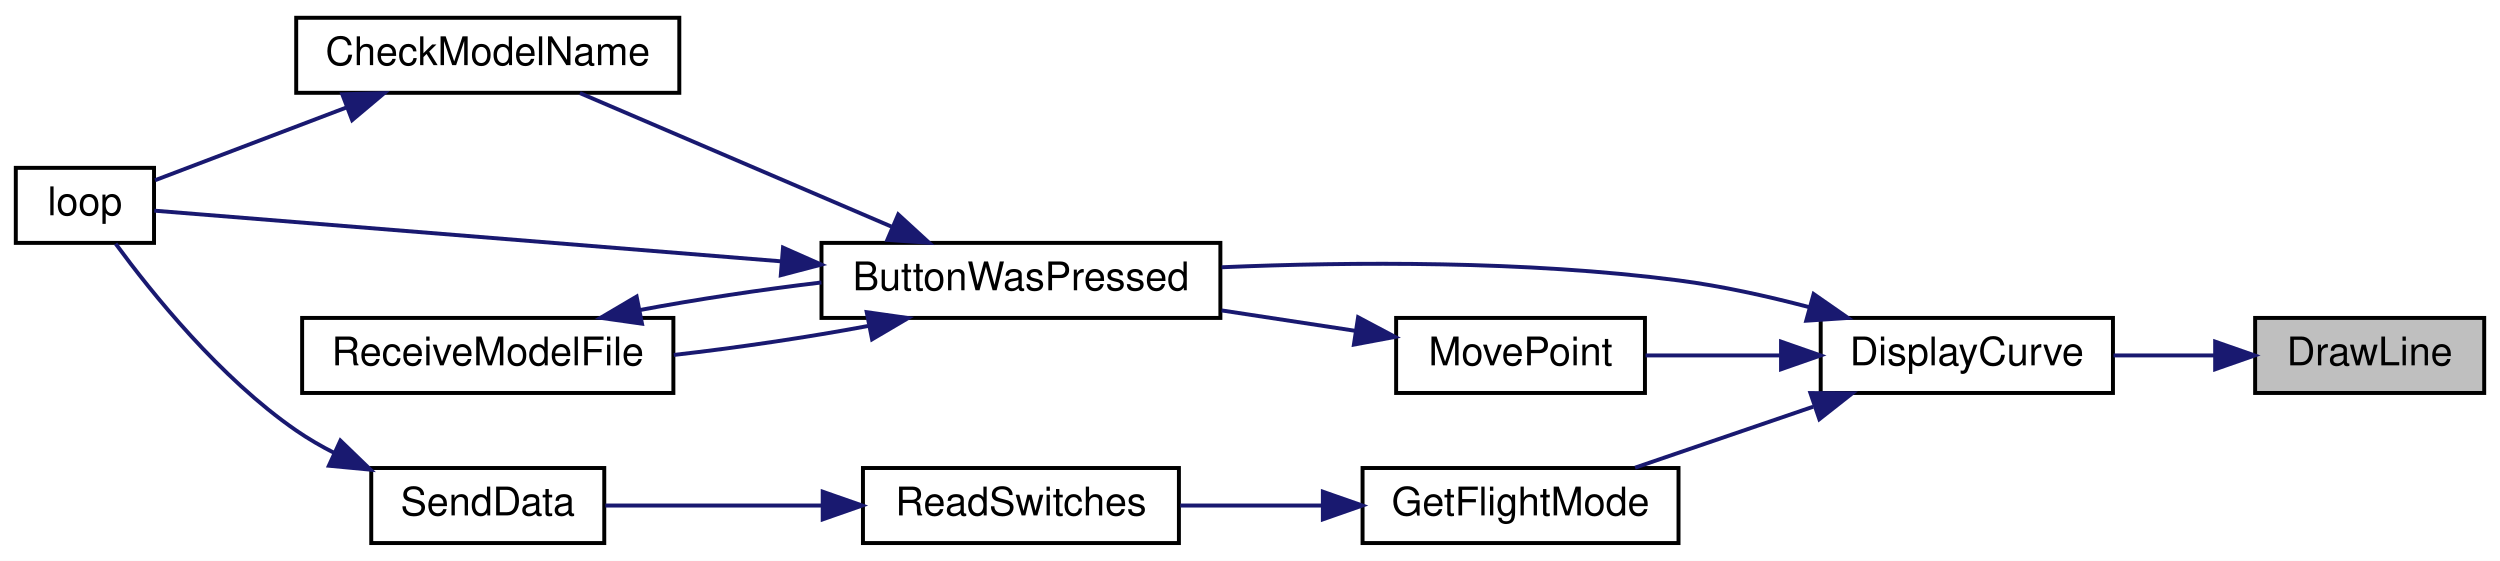
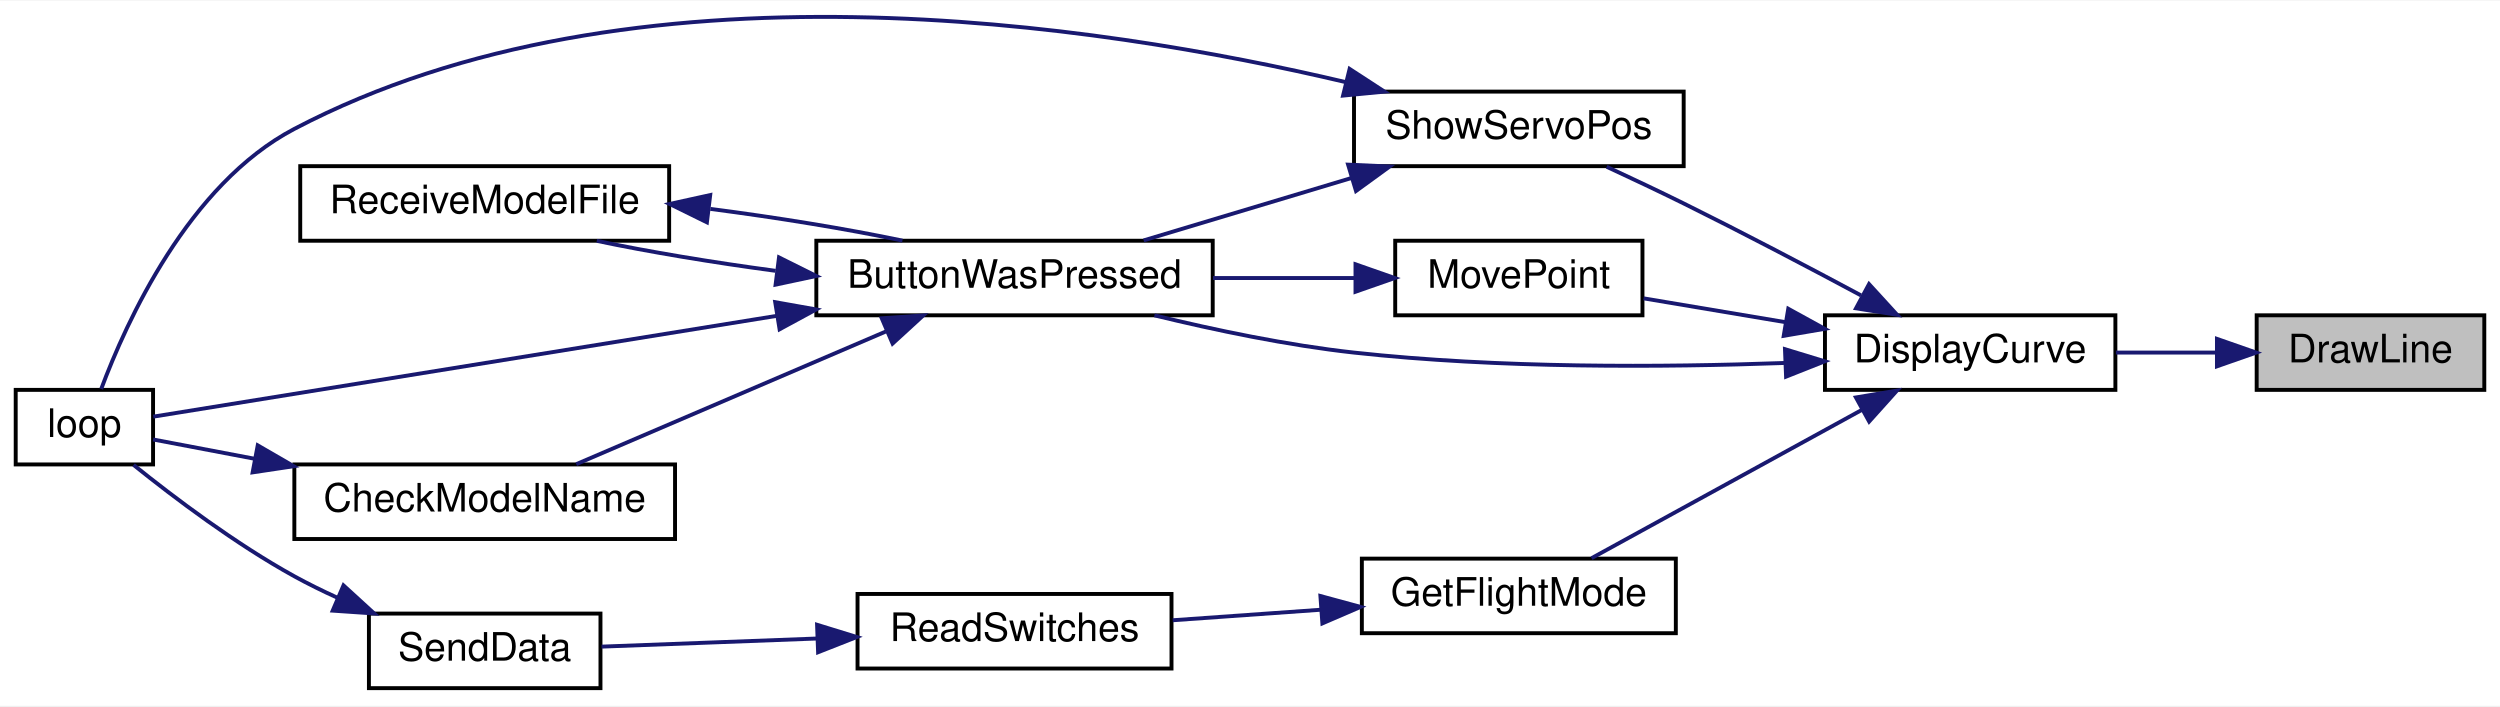
- <svg xmlns="http://www.w3.org/2000/svg" xmlns:xlink="http://www.w3.org/1999/xlink" width="633pt" height="142pt" viewBox="0.00 0.00 633.00 142.00">
-   <g id="graph0" class="graph" transform="scale(1 1) rotate(0) translate(4 138)">
-     <polygon fill="white" stroke="transparent" points="-4,4 -4,-138 629,-138 629,4 -4,4" />
+ <svg xmlns="http://www.w3.org/2000/svg" xmlns:xlink="http://www.w3.org/1999/xlink" width="637pt" height="180pt" viewBox="0.00 0.00 637.00 179.68">
+   <g id="graph0" class="graph" transform="scale(1 1) rotate(0) translate(4 175.68)">
+     <polygon fill="white" stroke="transparent" points="-4,4 -4,-175.68 633,-175.68 633,4 -4,4" />
    <g id="node1" class="node">
      <g id="a_node1">
        <a xlink:title=" ">
-           <polygon fill="#bfbfbf" stroke="black" points="567,-38.5 567,-57.5 625,-57.5 625,-38.5 567,-38.5" />
-           <text text-anchor="middle" x="596" y="-45.5" font-family="Helvetica,sans-Serif" font-size="10.00">DrawLine</text>
+           <polygon fill="#bfbfbf" stroke="black" points="571,-76.5 571,-95.5 629,-95.5 629,-76.5 571,-76.5" />
+           <text text-anchor="middle" x="600" y="-83.5" font-family="Helvetica,sans-Serif" font-size="10.00">DrawLine</text>
        </a>
      </g>
    </g>
    <g id="node2" class="node">
      <g id="a_node2">
        <a xlink:href="_transmitter_code_2src_2main_8cpp.html#af941d3a33327b2cee79e058ba9cd65f6" target="_top" xlink:title=" ">
-           <polygon fill="white" stroke="black" points="457,-38.5 457,-57.5 531,-57.5 531,-38.5 457,-38.5" />
-           <text text-anchor="middle" x="494" y="-45.5" font-family="Helvetica,sans-Serif" font-size="10.00">DisplayCurve</text>
+           <polygon fill="white" stroke="black" points="461,-76.5 461,-95.5 535,-95.5 535,-76.5 461,-76.5" />
+           <text text-anchor="middle" x="498" y="-83.5" font-family="Helvetica,sans-Serif" font-size="10.00">DisplayCurve</text>
        </a>
      </g>
    </g>
    <g id="edge1" class="edge">
-       <path fill="none" stroke="midnightblue" d="M556.6,-48C548.24,-48 539.41,-48 531.14,-48" />
-       <polygon fill="midnightblue" stroke="midnightblue" points="556.88,-51.5 566.88,-48 556.88,-44.5 556.88,-51.5" />
+       <path fill="none" stroke="midnightblue" d="M560.6,-86C552.24,-86 543.41,-86 535.14,-86" />
+       <polygon fill="midnightblue" stroke="midnightblue" points="560.88,-89.5 570.88,-86 560.88,-82.5 560.88,-89.5" />
    </g>
    <g id="node3" class="node">
      <g id="a_node3">
        <a xlink:href="_transmitter_code_2src_2main_8cpp.html#a8e7ccbf842764fd85cc578be263f7202" target="_top" xlink:title=" ">
-           <polygon fill="white" stroke="black" points="204,-57.5 204,-76.5 305,-76.5 305,-57.5 204,-57.5" />
-           <text text-anchor="middle" x="254.5" y="-64.5" font-family="Helvetica,sans-Serif" font-size="10.00">ButtonWasPressed</text>
+           <polygon fill="white" stroke="black" points="204,-95.5 204,-114.5 305,-114.5 305,-95.5 204,-95.5" />
+           <text text-anchor="middle" x="254.5" y="-102.5" font-family="Helvetica,sans-Serif" font-size="10.00">ButtonWasPressed</text>
        </a>
      </g>
    </g>
    <g id="edge2" class="edge">
-       <path fill="none" stroke="midnightblue" d="M454.08,-60.23C443.46,-63.02 431.88,-65.59 421,-67 382.39,-72.01 338.29,-71.72 305.32,-70.33" />
-       <polygon fill="midnightblue" stroke="midnightblue" points="455.21,-63.55 463.91,-57.5 453.34,-56.8 455.21,-63.55" />
+       <path fill="none" stroke="midnightblue" d="M450.82,-83.36C419.7,-82.23 377.76,-81.96 341,-86 324.07,-87.86 305.59,-91.73 290.15,-95.49" />
+       <polygon fill="midnightblue" stroke="midnightblue" points="450.81,-86.87 460.94,-83.78 451.09,-79.87 450.81,-86.87" />
    </g>
    <g id="node7" class="node">
      <g id="a_node7">
        <a xlink:href="_transmitter_code_2src_2main_8cpp.html#adf35f0ced7990f813a783d0ecd33bf64" target="_top" xlink:title=" ">
-           <polygon fill="white" stroke="black" points="341,-0.5 341,-19.5 421,-19.5 421,-0.5 341,-0.5" />
-           <text text-anchor="middle" x="381" y="-7.5" font-family="Helvetica,sans-Serif" font-size="10.00">GetFlightMode</text>
+           <polygon fill="white" stroke="black" points="343,-14.5 343,-33.5 423,-33.5 423,-14.5 343,-14.5" />
+           <text text-anchor="middle" x="383" y="-21.5" font-family="Helvetica,sans-Serif" font-size="10.00">GetFlightMode</text>
        </a>
      </g>
    </g>
    <g id="edge8" class="edge">
-       <path fill="none" stroke="midnightblue" d="M455.11,-35.03C440.32,-29.97 423.67,-24.27 410,-19.59" />
-       <polygon fill="midnightblue" stroke="midnightblue" points="454.4,-38.48 464.99,-38.41 456.66,-31.86 454.4,-38.48" />
+       <path fill="none" stroke="midnightblue" d="M470.49,-71.45C449.22,-59.79 419.98,-43.74 401.53,-33.62" />
+       <polygon fill="midnightblue" stroke="midnightblue" points="468.89,-74.57 479.34,-76.31 472.26,-68.43 468.89,-74.57" />
    </g>
    <g id="node10" class="node">
      <g id="a_node10">
        <a xlink:href="_transmitter_code_2src_2main_8cpp.html#aad727ec0b0f9f34487a535eaa4a83172" target="_top" xlink:title="moves point very close to where user hit screen">
-           <polygon fill="white" stroke="black" points="349.5,-38.5 349.5,-57.5 412.5,-57.5 412.5,-38.5 349.5,-38.5" />
-           <text text-anchor="middle" x="381" y="-45.5" font-family="Helvetica,sans-Serif" font-size="10.00">MovePoint</text>
+           <polygon fill="white" stroke="black" points="351.5,-95.5 351.5,-114.5 414.5,-114.5 414.5,-95.5 351.5,-95.5" />
+           <text text-anchor="middle" x="383" y="-102.5" font-family="Helvetica,sans-Serif" font-size="10.00">MovePoint</text>
        </a>
      </g>
    </g>
    <g id="edge12" class="edge">
-       <path fill="none" stroke="midnightblue" d="M446.63,-48C435.16,-48 423.16,-48 412.65,-48" />
-       <polygon fill="midnightblue" stroke="midnightblue" points="446.96,-51.5 456.96,-48 446.96,-44.5 446.96,-51.5" />
+       <path fill="none" stroke="midnightblue" d="M450.93,-93.75C438.76,-95.79 425.93,-97.95 414.79,-99.82" />
+       <polygon fill="midnightblue" stroke="midnightblue" points="451.65,-97.17 460.94,-92.06 450.49,-90.27 451.65,-97.17" />
+     </g>
+     <g id="node11" class="node">
+       <g id="a_node11">
+         <a xlink:href="_transmitter_code_2src_2main_8cpp.html#ad959eec03b0151ade81dc088593d816c" target="_top" xlink:title=" ">
+           <polygon fill="white" stroke="black" points="341,-133.5 341,-152.5 425,-152.5 425,-133.5 341,-133.5" />
+           <text text-anchor="middle" x="383" y="-140.5" font-family="Helvetica,sans-Serif" font-size="10.00">ShowServoPos</text>
+         </a>
+       </g>
+     </g>
+     <g id="edge14" class="edge">
+       <path fill="none" stroke="midnightblue" d="M470.19,-100.57C456.72,-107.79 440.08,-116.53 425,-124 418.67,-127.13 411.73,-130.41 405.38,-133.35" />
+       <polygon fill="midnightblue" stroke="midnightblue" points="472.23,-103.45 479.38,-95.63 468.91,-97.28 472.23,-103.45" />
    </g>
    <g id="node4" class="node">
      <g id="a_node4">
        <a xlink:href="_transmitter_code_2src_2main_8cpp.html#a984cb52354a84c45e9e41f396a1c5e92" target="_top" xlink:title=" ">
-           <polygon fill="white" stroke="black" points="71,-114.5 71,-133.5 168,-133.5 168,-114.5 71,-114.5" />
-           <text text-anchor="middle" x="119.5" y="-121.5" font-family="Helvetica,sans-Serif" font-size="10.00">CheckModelName</text>
+           <polygon fill="white" stroke="black" points="71,-38.5 71,-57.5 168,-57.5 168,-38.5 71,-38.5" />
+           <text text-anchor="middle" x="119.5" y="-45.5" font-family="Helvetica,sans-Serif" font-size="10.00">CheckModelName</text>
        </a>
      </g>
    </g>
    <g id="edge3" class="edge">
-       <path fill="none" stroke="midnightblue" d="M221.72,-80.62C197.39,-91.05 164.44,-105.17 142.83,-114.43" />
-       <polygon fill="midnightblue" stroke="midnightblue" points="223.43,-83.7 231.24,-76.54 220.67,-77.26 223.43,-83.7" />
+       <path fill="none" stroke="midnightblue" d="M221.72,-91.38C197.39,-80.95 164.44,-66.83 142.83,-57.57" />
+       <polygon fill="midnightblue" stroke="midnightblue" points="220.67,-94.74 231.24,-95.46 223.43,-88.3 220.67,-94.74" />
    </g>
    <g id="node5" class="node">
      <g id="a_node5">
        <a xlink:href="_transmitter_code_2src_2main_8cpp.html#afe461d27b9c48d5921c00d521181f12f" target="_top" xlink:title=" ">
-           <polygon fill="white" stroke="black" points="0,-76.5 0,-95.5 35,-95.5 35,-76.5 0,-76.5" />
-           <text text-anchor="middle" x="17.5" y="-83.5" font-family="Helvetica,sans-Serif" font-size="10.00">loop</text>
+           <polygon fill="white" stroke="black" points="0,-57.5 0,-76.5 35,-76.5 35,-57.5 0,-57.5" />
+           <text text-anchor="middle" x="17.5" y="-64.5" font-family="Helvetica,sans-Serif" font-size="10.00">loop</text>
        </a>
      </g>
    </g>
    <g id="edge5" class="edge">
-       <path fill="none" stroke="midnightblue" d="M193.69,-71.84C140.92,-76.1 67.51,-82.04 35.06,-84.66" />
-       <polygon fill="midnightblue" stroke="midnightblue" points="194.26,-75.3 203.95,-71.01 193.7,-68.32 194.26,-75.3" />
+       <path fill="none" stroke="midnightblue" d="M194.02,-95.38C141.23,-86.85 67.58,-74.94 35.06,-69.68" />
+       <polygon fill="midnightblue" stroke="midnightblue" points="193.52,-98.85 203.95,-96.99 194.64,-91.94 193.52,-98.85" />
    </g>
    <g id="node6" class="node">
      <g id="a_node6">
        <a xlink:href="_transmitter_code_2src_2main_8cpp.html#ab7c9edf843c732d7fe296564f39bc0dc" target="_top" xlink:title="RECEIVE A MODEL FILE.">
-           <polygon fill="white" stroke="black" points="72.5,-38.5 72.5,-57.5 166.5,-57.5 166.5,-38.5 72.5,-38.5" />
-           <text text-anchor="middle" x="119.5" y="-45.5" font-family="Helvetica,sans-Serif" font-size="10.00">ReceiveModelFile</text>
+           <polygon fill="white" stroke="black" points="72.5,-114.5 72.5,-133.5 166.5,-133.5 166.5,-114.5 72.5,-114.5" />
+           <text text-anchor="middle" x="119.5" y="-121.5" font-family="Helvetica,sans-Serif" font-size="10.00">ReceiveModelFile</text>
        </a>
      </g>
    </g>
    <g id="edge6" class="edge">
-       <path fill="none" stroke="midnightblue" d="M215.8,-55.46C200.5,-52.6 182.68,-49.95 166.61,-48.13" />
-       <polygon fill="midnightblue" stroke="midnightblue" points="215.45,-58.96 225.94,-57.47 216.81,-52.09 215.45,-58.96" />
+       <path fill="none" stroke="midnightblue" d="M193.63,-106.83C177.72,-108.96 161.3,-111.68 148.06,-114.47" />
+       <polygon fill="midnightblue" stroke="midnightblue" points="194.49,-110.25 203.98,-105.52 193.62,-103.31 194.49,-110.25" />
    </g>
    <g id="edge4" class="edge">
-       <path fill="none" stroke="midnightblue" d="M83.91,-110.86C67.44,-104.6 48.49,-97.4 35.24,-92.36" />
-       <polygon fill="midnightblue" stroke="midnightblue" points="82.67,-114.13 93.27,-114.41 85.16,-107.59 82.67,-114.13" />
+       <path fill="none" stroke="midnightblue" d="M60.9,-58.94C51.43,-60.74 42.34,-62.47 35.01,-63.86" />
+       <polygon fill="midnightblue" stroke="midnightblue" points="61.67,-62.36 70.84,-57.05 60.37,-55.48 61.67,-62.36" />
    </g>
    <g id="edge7" class="edge">
-       <path fill="none" stroke="midnightblue" d="M158.01,-59.5C172.28,-62.18 188.76,-64.67 203.98,-66.48" />
-       <polygon fill="midnightblue" stroke="midnightblue" points="158.55,-56.04 148.06,-57.53 157.19,-62.91 158.55,-56.04" />
+       <path fill="none" stroke="midnightblue" d="M177,-122.61C193.94,-120.42 211.77,-117.51 225.94,-114.53" />
+       <polygon fill="midnightblue" stroke="midnightblue" points="176.12,-119.19 166.61,-123.87 176.96,-126.14 176.12,-119.19" />
    </g>
    <g id="node8" class="node">
      <g id="a_node8">
        <a xlink:href="_transmitter_code_2src_2main_8cpp.html#ab0af36f3442ad4f2d0b716c14c7d6085" target="_top" xlink:title=" ">
-           <polygon fill="white" stroke="black" points="214.5,-0.5 214.5,-19.5 294.5,-19.5 294.5,-0.5 214.5,-0.5" />
-           <text text-anchor="middle" x="254.5" y="-7.5" font-family="Helvetica,sans-Serif" font-size="10.00">ReadSwitches</text>
+           <polygon fill="white" stroke="black" points="214.5,-5.5 214.5,-24.5 294.5,-24.5 294.5,-5.5 214.5,-5.5" />
+           <text text-anchor="middle" x="254.5" y="-12.5" font-family="Helvetica,sans-Serif" font-size="10.00">ReadSwitches</text>
        </a>
      </g>
    </g>
    <g id="edge9" class="edge">
-       <path fill="none" stroke="midnightblue" d="M330.7,-10C318.79,-10 306.22,-10 294.84,-10" />
-       <polygon fill="midnightblue" stroke="midnightblue" points="330.95,-13.5 340.95,-10 330.95,-6.5 330.95,-13.5" />
+       <path fill="none" stroke="midnightblue" d="M332.41,-20.47C319.93,-19.58 306.7,-18.64 294.81,-17.8" />
+       <polygon fill="midnightblue" stroke="midnightblue" points="332.44,-23.98 342.67,-21.2 332.94,-17 332.44,-23.98" />
    </g>
    <g id="node9" class="node">
      <g id="a_node9">
        <a xlink:href="_radio_functions_8cpp.html#a3d7322e78f097d02d476f17a6306997c" target="_top" xlink:title=" ">
          <polygon fill="white" stroke="black" points="90,-0.5 90,-19.5 149,-19.5 149,-0.5 90,-0.5" />
          <text text-anchor="middle" x="119.5" y="-7.5" font-family="Helvetica,sans-Serif" font-size="10.00">SendData</text>
        </a>
      </g>
    </g>
    <g id="edge10" class="edge">
-       <path fill="none" stroke="midnightblue" d="M204.27,-10C185.76,-10 165.33,-10 149.28,-10" />
-       <polygon fill="midnightblue" stroke="midnightblue" points="204.31,-13.5 214.31,-10 204.31,-6.5 204.31,-13.5" />
+       <path fill="none" stroke="midnightblue" d="M204.27,-13.15C185.76,-12.45 165.33,-11.69 149.28,-11.08" />
+       <polygon fill="midnightblue" stroke="midnightblue" points="204.19,-16.65 214.31,-13.53 204.45,-9.65 204.19,-16.65" />
    </g>
    <g id="edge11" class="edge">
-       <path fill="none" stroke="midnightblue" d="M80.72,-23.27C77.32,-25 74.03,-26.91 71,-29 51.73,-42.29 34.4,-63.84 25.28,-76.29" />
-       <polygon fill="midnightblue" stroke="midnightblue" points="82.19,-26.44 89.81,-19.08 79.27,-20.08 82.19,-26.44" />
+       <path fill="none" stroke="midnightblue" d="M81.98,-23.53C78.21,-25.25 74.49,-27.08 71,-29 56.02,-37.25 40.32,-49.1 30.04,-57.37" />
+       <polygon fill="midnightblue" stroke="midnightblue" points="83.52,-26.68 91.34,-19.53 80.77,-20.25 83.52,-26.68" />
    </g>
    <g id="edge13" class="edge">
-       <path fill="none" stroke="midnightblue" d="M339.19,-54.23C328.36,-55.88 316.55,-57.68 305.3,-59.4" />
-       <polygon fill="midnightblue" stroke="midnightblue" points="339.87,-57.67 349.22,-52.7 338.81,-50.75 339.87,-57.67" />
+       <path fill="none" stroke="midnightblue" d="M341.19,-105C329.68,-105 317.04,-105 305.08,-105" />
+       <polygon fill="midnightblue" stroke="midnightblue" points="341.38,-108.5 351.38,-105 341.38,-101.5 341.38,-108.5" />
+     </g>
+     <g id="edge15" class="edge">
+       <path fill="none" stroke="midnightblue" d="M340.27,-130.46C323.06,-125.3 303.44,-119.4 287.41,-114.59" />
+       <polygon fill="midnightblue" stroke="midnightblue" points="339.49,-133.89 350.08,-133.41 341.51,-127.18 339.49,-133.89" />
+     </g>
+     <g id="edge16" class="edge">
+       <path fill="none" stroke="midnightblue" d="M338.78,-154.94C275.83,-169.81 157.05,-188.14 71,-143 44.02,-128.85 28.17,-93.84 21.79,-76.73" />
+       <polygon fill="midnightblue" stroke="midnightblue" points="339.88,-158.28 348.76,-152.5 338.21,-151.48 339.88,-158.28" />
    </g>
  </g>
</svg>
